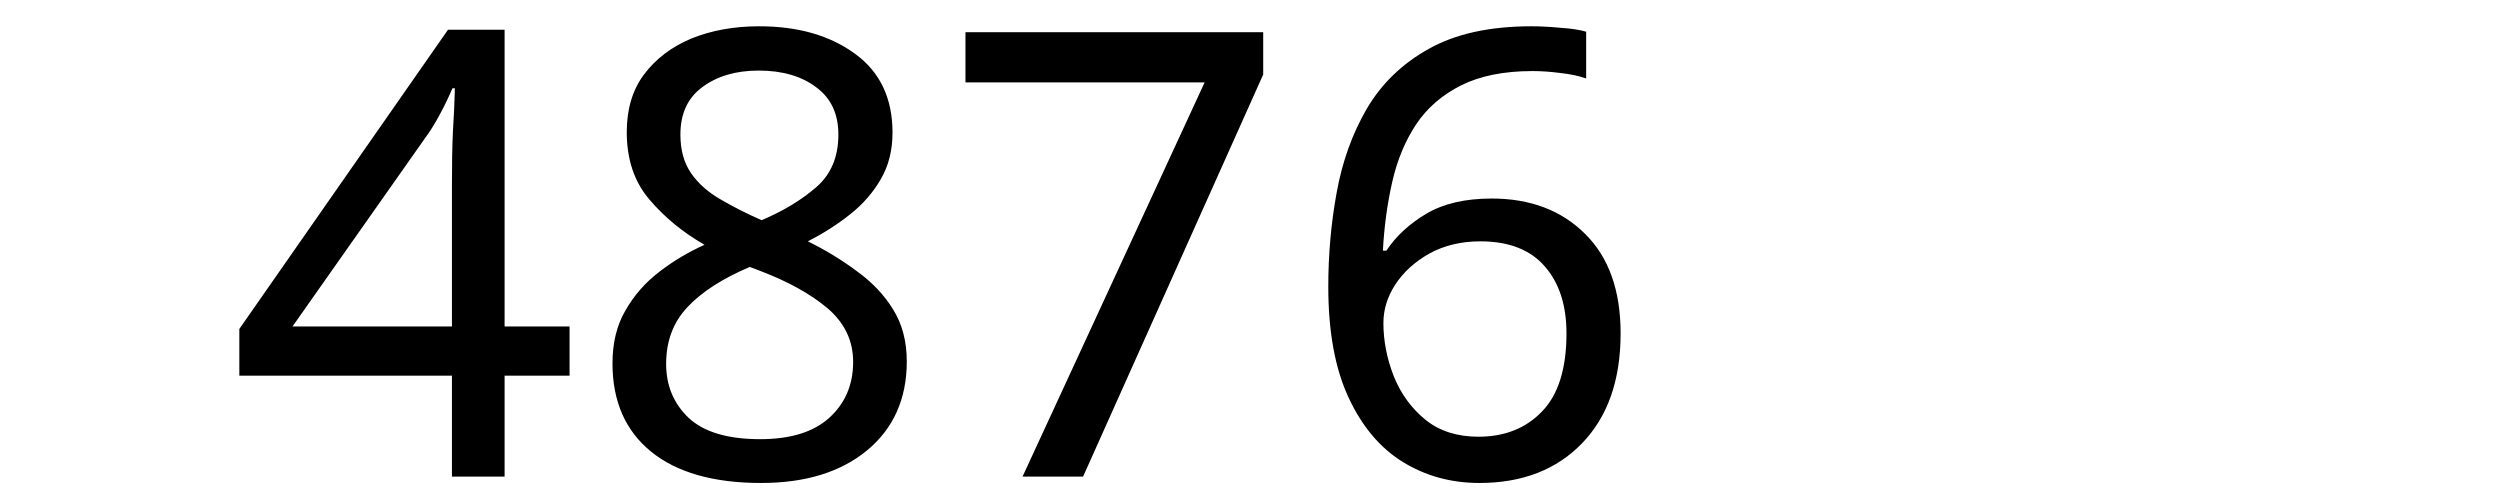
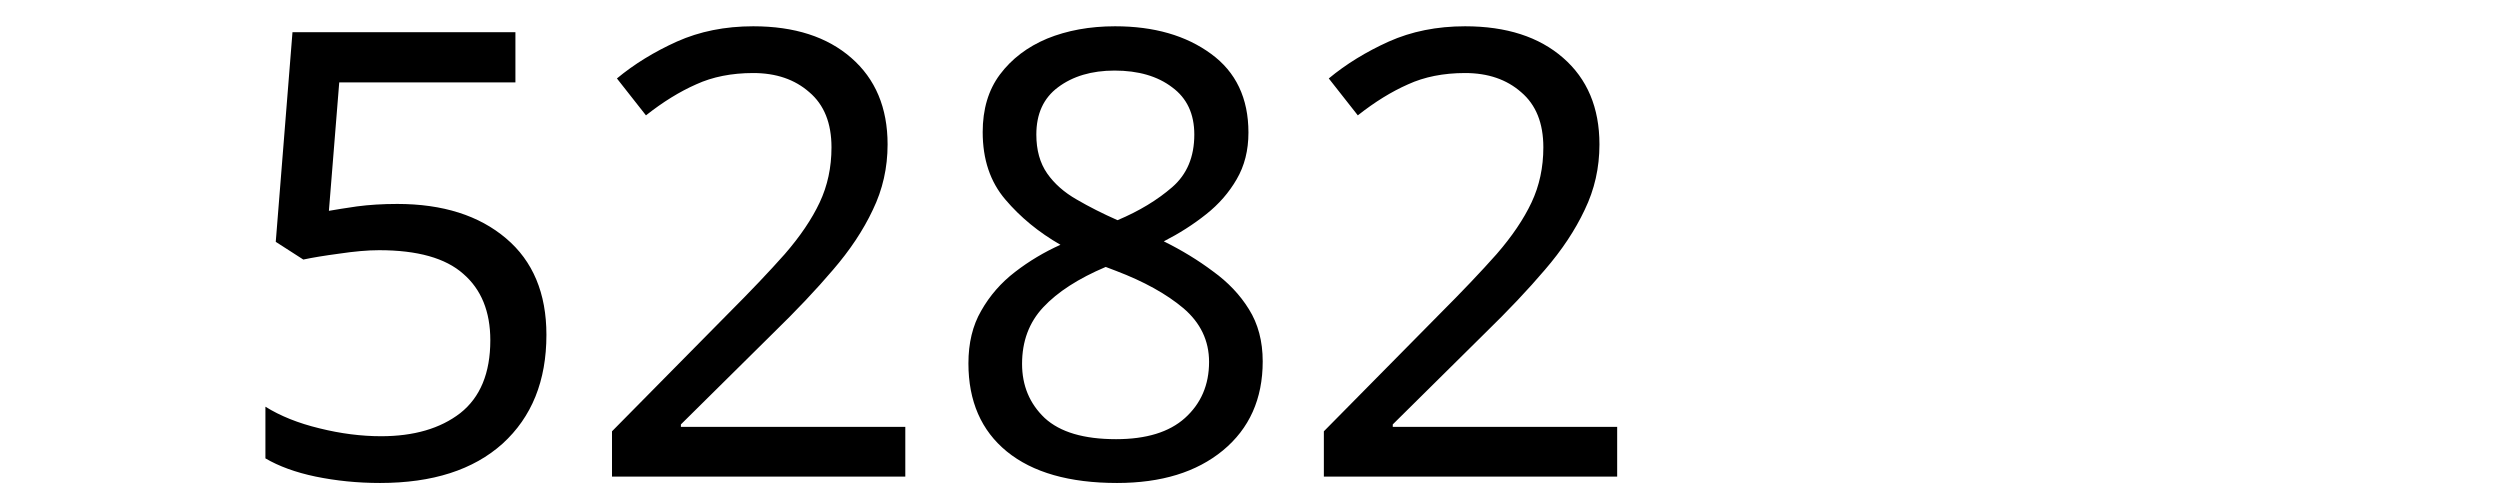
<svg xmlns="http://www.w3.org/2000/svg" width="300" height="60" viewBox="0 0 79.375 15.875" version="1.1" id="svg8">
  <defs id="defs2" />
  <g id="layer1" transform="translate(-83.05731,-130.9702)">
    <text xml:space="preserve" style="font-style:normal;font-weight:normal;font-size:10.583px;line-height:1.25;font-family:sans-serif;letter-spacing:0px;word-spacing:0px;fill:#000000;fill-opacity:1;stroke:none;stroke-width:0.265" x="90.233" y="146.099" id="text12">
-       <tspan id="tspan10" x="90.233" y="146.099" style="font-size:19.756px;stroke-width:0.265">4876</tspan>
+       <tspan id="tspan10" x="90.233" y="146.099" style="font-size:19.756px;stroke-width:0.265">5282</tspan>
    </text>
  </g>
</svg>
